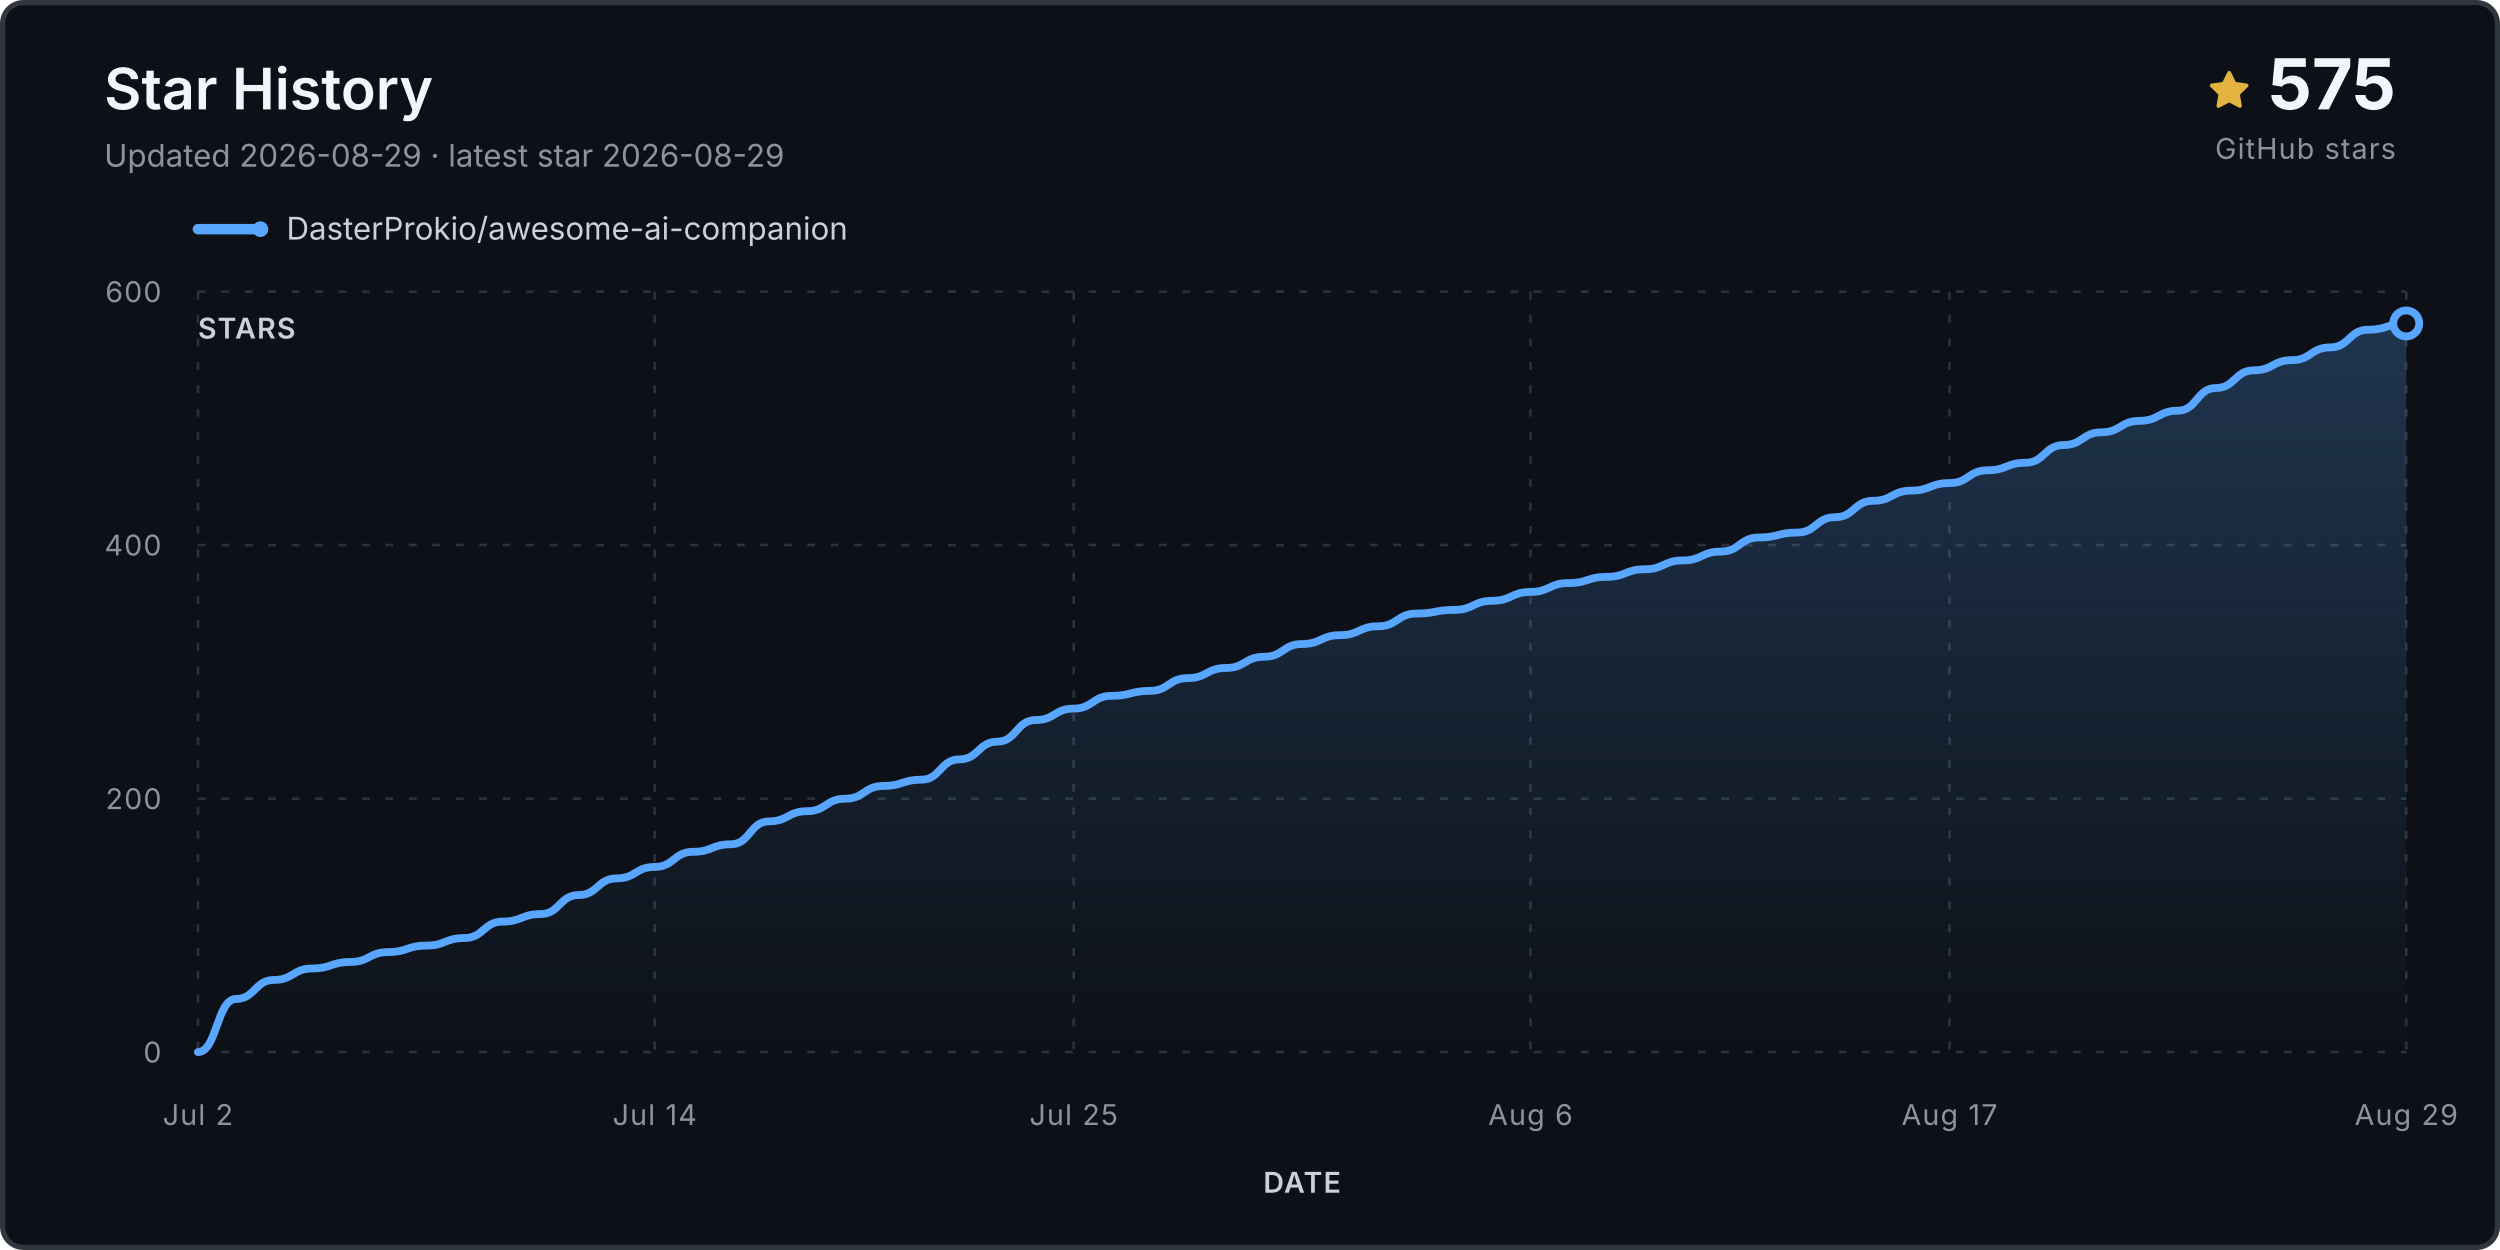
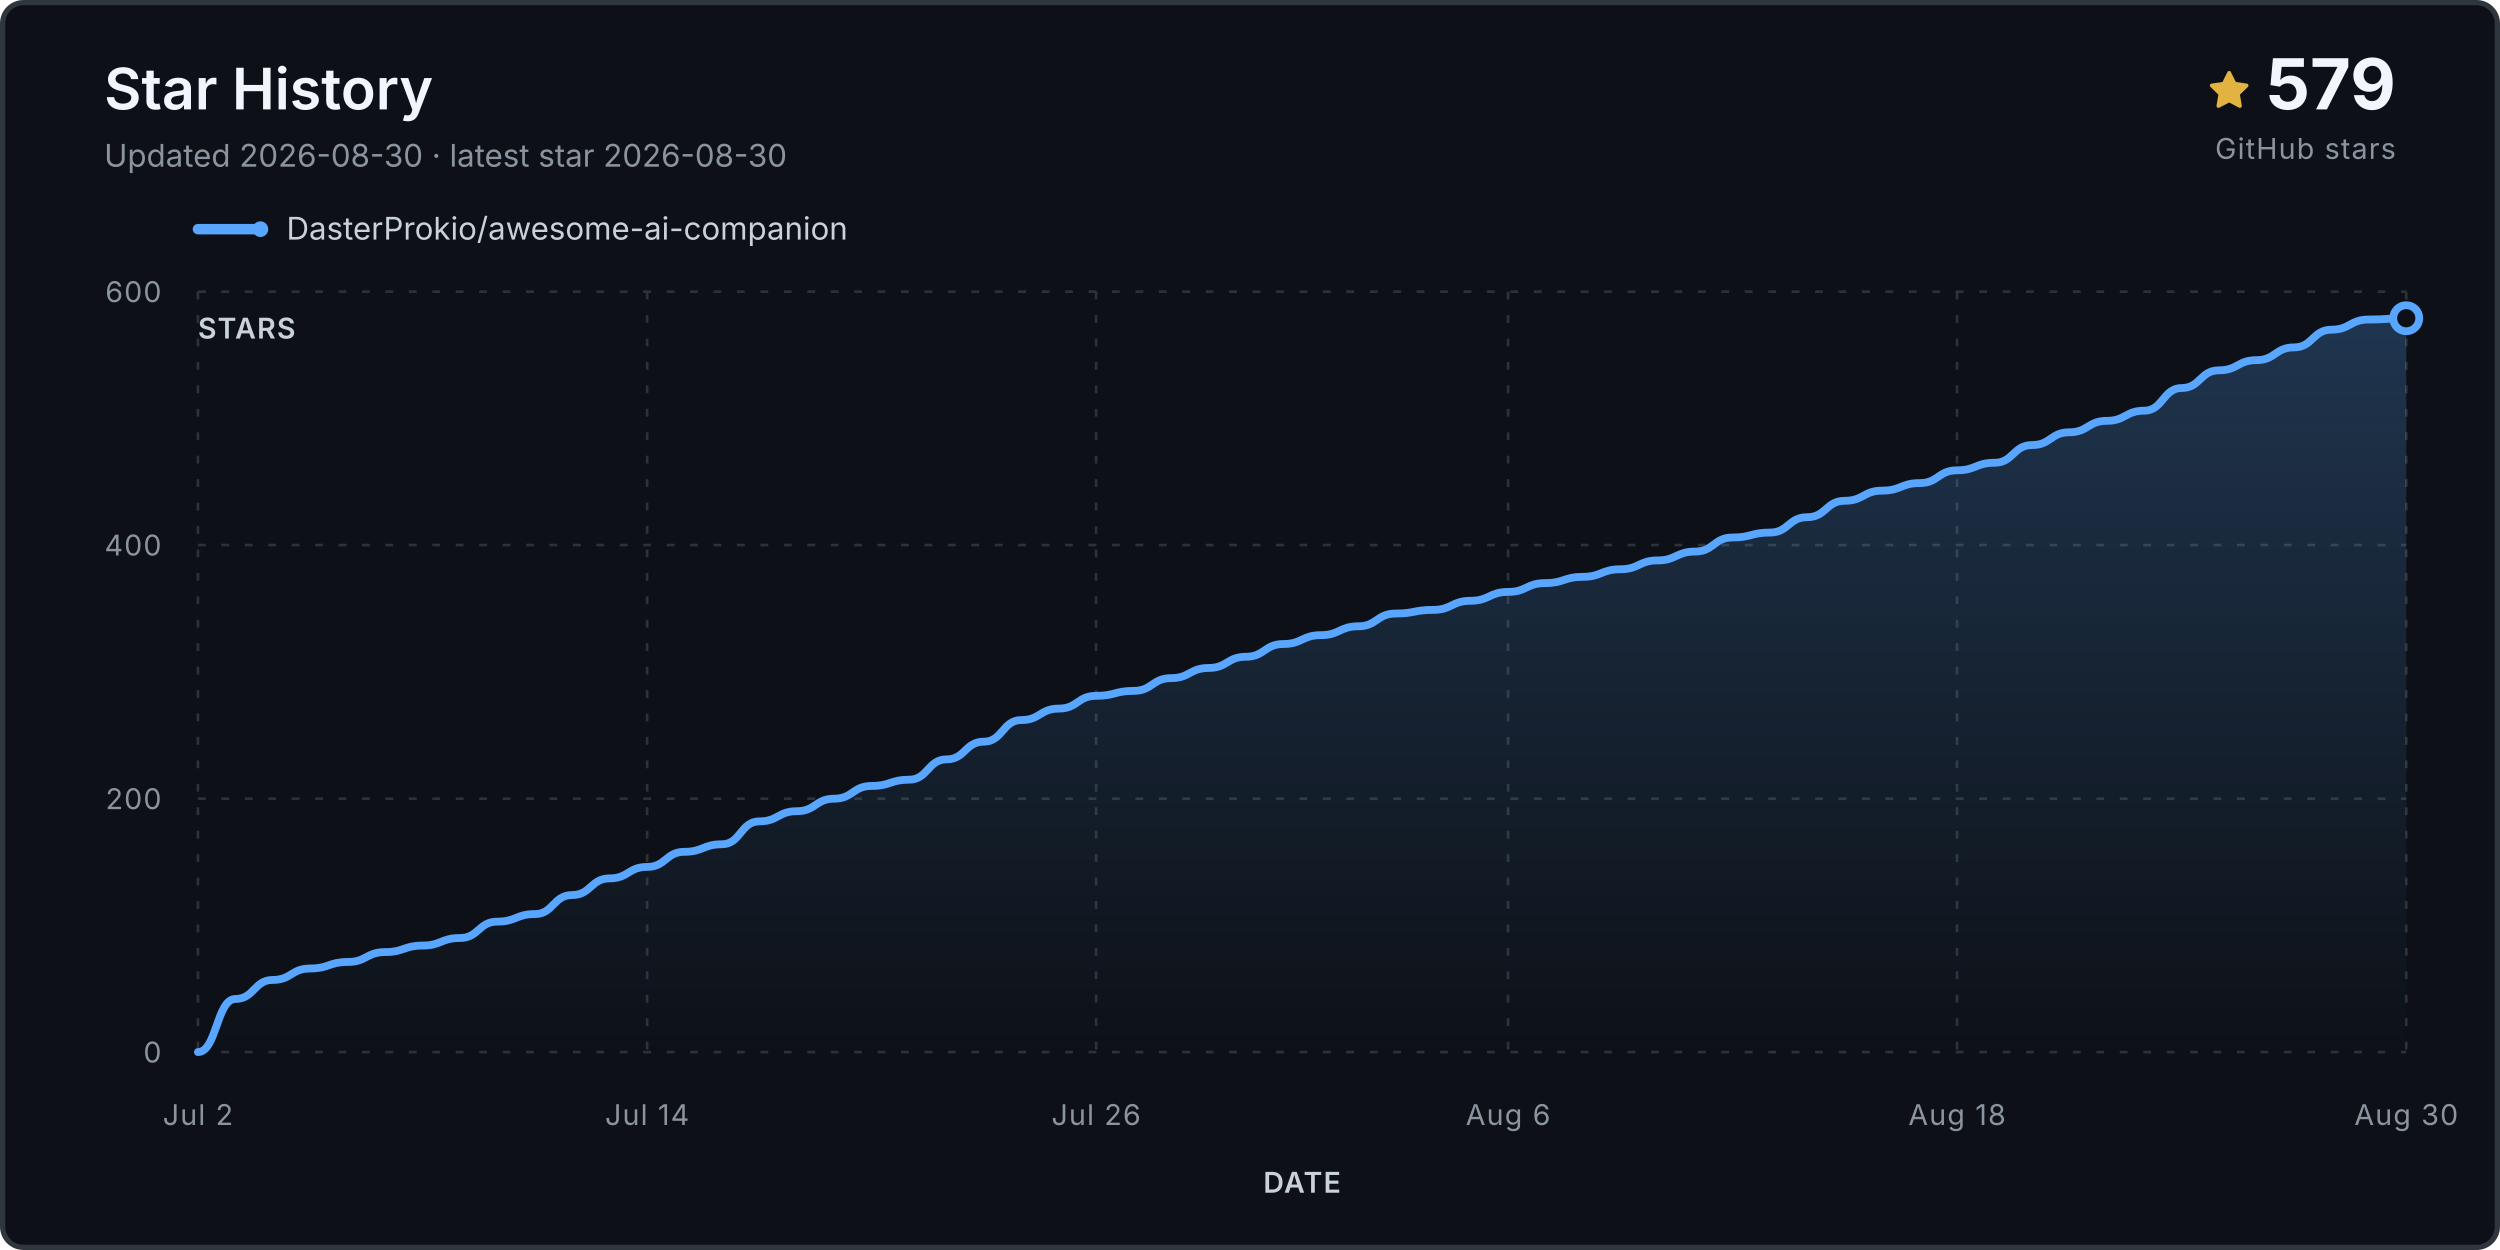
<svg xmlns="http://www.w3.org/2000/svg" viewBox="0 0 960 480" role="img" aria-labelledby="title desc">
  <defs>
    <linearGradient id="fill" x1="0" y1="0" x2="0" y2="1">
      <stop stop-color="#58a6ff" stop-opacity=".24" />
      <stop offset="1" stop-color="#58a6ff" stop-opacity="0" />
    </linearGradient>
  </defs>
  <rect x="1" y="1" width="958" height="478" rx="8" fill="#0d1117" stroke="#30363d" stroke-width="2" />
  <text x="40" y="42" class="title">Star History</text>
-   <text x="40" y="64" class="subtitle">Updated 2026-08-29 · latest star 2026-08-29</text>
+   <text x="40" y="64" class="subtitle">Updated 2026-08-30 · latest star 2026-08-30</text>
  <g transform="translate(848 27)">
    <path d="M8 .25a.75.75 0 0 1 .673.418l1.882 3.815 4.21.612a.75.75 0 0 1 .416 1.279l-3.046 2.97.719 4.193a.75.75 0 0 1-1.088.79L8 12.347l-3.766 1.98a.75.75 0 0 1-1.088-.79l.72-4.194L.818 6.374a.75.75 0 0 1 .416-1.28l4.21-.611L7.327.668A.75.75 0 0 1 8 .25Z" fill="#e3b341" />
  </g>
-   <text x="920" y="42" text-anchor="end" class="count">575</text>
+   <text x="920" y="42" text-anchor="end" class="count">579</text>
  <text x="920" y="61" text-anchor="end" class="count-label">GitHub stars</text>
  <g transform="translate(76 88)">
    <line x1="0" y1="0" x2="24" y2="0" stroke="#58a6ff" stroke-width="4" stroke-linecap="round" />
    <circle cx="24" cy="0" r="3" fill="#58a6ff" />
    <text x="34" y="4" class="legend">DasterProkio/awesome-ai-companion</text>
  </g>
  <g class="grid">
    <line x1="76" y1="404.0" x2="924" y2="404.0" />
    <text x="62" y="408.0" text-anchor="end" class="axis">0</text>
    <line x1="76" y1="306.7" x2="924" y2="306.7" />
    <text x="62" y="310.7" text-anchor="end" class="axis">200</text>
    <line x1="76" y1="209.3" x2="924" y2="209.3" />
    <text x="62" y="213.3" text-anchor="end" class="axis">400</text>
    <line x1="76" y1="112.0" x2="924" y2="112.0" />
    <text x="62" y="116.0" text-anchor="end" class="axis">600</text>
    <line x1="76.0" y1="112" x2="76.0" y2="404" />
    <text x="76.0" y="432" text-anchor="middle" class="axis">Jul 2</text>
-     <line x1="251.4" y1="112" x2="251.4" y2="404" />
-     <text x="251.4" y="432" text-anchor="middle" class="axis">Jul 14</text>
-     <line x1="412.3" y1="112" x2="412.3" y2="404" />
-     <text x="412.3" y="432" text-anchor="middle" class="axis">Jul 25</text>
-     <line x1="587.7" y1="112" x2="587.7" y2="404" />
-     <text x="587.7" y="432" text-anchor="middle" class="axis">Aug 6</text>
-     <line x1="748.6" y1="112" x2="748.6" y2="404" />
-     <text x="748.6" y="432" text-anchor="middle" class="axis">Aug 17</text>
+     <line x1="248.5" y1="112" x2="248.5" y2="404" />
+     <text x="248.5" y="432" text-anchor="middle" class="axis">Jul 14</text>
+     <line x1="420.9" y1="112" x2="420.9" y2="404" />
+     <text x="420.9" y="432" text-anchor="middle" class="axis">Jul 26</text>
+     <line x1="579.1" y1="112" x2="579.1" y2="404" />
+     <text x="579.1" y="432" text-anchor="middle" class="axis">Aug 6</text>
+     <line x1="751.5" y1="112" x2="751.5" y2="404" />
+     <text x="751.5" y="432" text-anchor="middle" class="axis">Aug 18</text>
    <line x1="924.0" y1="112" x2="924.0" y2="404" />
-     <text x="924.0" y="432" text-anchor="middle" class="axis">Aug 29</text>
+     <text x="924.0" y="432" text-anchor="middle" class="axis">Aug 30</text>
  </g>
-   <path d="M 76.0 404.0 L 76.0 404.0 C 83.3 404.0, 83.3 383.6, 90.6 383.6 C 97.9 383.6, 97.9 376.3, 105.2 376.3 C 112.6 376.3, 112.6 371.9, 119.9 371.9 C 127.2 371.9, 127.2 369.4, 134.5 369.4 C 141.8 369.4, 141.8 365.6, 149.1 365.6 C 156.4 365.6, 156.4 363.1, 163.7 363.1 C 171.0 363.1, 171.0 360.2, 178.3 360.2 C 185.7 360.2, 185.7 353.9, 193.0 353.9 C 200.3 353.9, 200.3 351.0, 207.6 351.0 C 214.9 351.0, 214.9 343.7, 222.2 343.7 C 229.5 343.7, 229.5 337.3, 236.8 337.3 C 244.1 337.3, 244.1 332.9, 251.4 332.9 C 258.8 332.9, 258.8 327.1, 266.1 327.1 C 273.4 327.1, 273.4 324.2, 280.7 324.2 C 288.0 324.2, 288.0 315.4, 295.3 315.4 C 302.6 315.4, 302.6 311.5, 309.9 311.5 C 317.2 311.5, 317.2 306.7, 324.6 306.7 C 331.9 306.7, 331.9 301.8, 339.2 301.8 C 346.5 301.8, 346.5 299.4, 353.8 299.4 C 361.1 299.4, 361.1 291.6, 368.4 291.6 C 375.7 291.6, 375.7 284.8, 383.0 284.8 C 390.3 284.8, 390.3 276.5, 397.7 276.5 C 405.0 276.5, 405.0 272.1, 412.3 272.1 C 419.6 272.1, 419.6 267.2, 426.9 267.2 C 434.2 267.2, 434.2 265.3, 441.5 265.3 C 448.8 265.3, 448.8 260.4, 456.1 260.4 C 463.4 260.4, 463.4 256.5, 470.8 256.5 C 478.1 256.5, 478.1 252.2, 485.4 252.2 C 492.7 252.2, 492.7 247.3, 500.0 247.3 C 507.3 247.3, 507.3 243.9, 514.6 243.9 C 521.9 243.9, 521.9 240.5, 529.2 240.5 C 536.6 240.5, 536.6 235.6, 543.9 235.6 C 551.2 235.6, 551.2 234.2, 558.5 234.2 C 565.8 234.2, 565.8 230.7, 573.1 230.7 C 580.4 230.7, 580.4 227.3, 587.7 227.3 C 595.0 227.3, 595.0 223.9, 602.3 223.9 C 609.7 223.9, 609.7 221.5, 617.0 221.5 C 624.3 221.5, 624.3 218.6, 631.6 218.6 C 638.9 218.6, 638.9 215.2, 646.2 215.2 C 653.5 215.2, 653.5 211.8, 660.8 211.8 C 668.1 211.8, 668.1 206.4, 675.4 206.4 C 682.8 206.4, 682.8 204.5, 690.1 204.5 C 697.4 204.5, 697.4 198.6, 704.7 198.6 C 712.0 198.6, 712.0 192.3, 719.3 192.3 C 726.6 192.3, 726.6 188.4, 733.9 188.4 C 741.2 188.4, 741.2 185.5, 748.6 185.5 C 755.9 185.5, 755.9 180.6, 763.2 180.6 C 770.5 180.6, 770.5 177.7, 777.8 177.7 C 785.1 177.7, 785.1 170.9, 792.4 170.9 C 799.7 170.9, 799.7 166.0, 807.0 166.0 C 814.3 166.0, 814.3 161.6, 821.7 161.6 C 829.0 161.6, 829.0 157.7, 836.3 157.7 C 843.6 157.7, 843.6 149.0, 850.9 149.0 C 858.2 149.0, 858.2 142.2, 865.5 142.2 C 872.8 142.2, 872.8 138.3, 880.1 138.3 C 887.4 138.3, 887.4 133.4, 894.8 133.4 C 902.1 133.4, 902.1 126.6, 909.4 126.6 C 916.7 126.6, 916.7 124.2, 924.0 124.2 L 924.0 404.0 Z" fill="url(#fill)" />
-   <path d="M 76.0 404.0 C 83.3 404.0, 83.3 383.6, 90.6 383.6 C 97.9 383.6, 97.9 376.3, 105.2 376.3 C 112.6 376.3, 112.6 371.9, 119.9 371.9 C 127.2 371.9, 127.2 369.4, 134.5 369.4 C 141.8 369.4, 141.8 365.6, 149.1 365.6 C 156.4 365.6, 156.4 363.1, 163.7 363.1 C 171.0 363.1, 171.0 360.2, 178.3 360.2 C 185.7 360.2, 185.7 353.9, 193.0 353.9 C 200.3 353.9, 200.3 351.0, 207.6 351.0 C 214.9 351.0, 214.9 343.7, 222.2 343.7 C 229.5 343.7, 229.5 337.3, 236.8 337.3 C 244.1 337.3, 244.1 332.9, 251.4 332.9 C 258.8 332.9, 258.8 327.1, 266.1 327.1 C 273.4 327.1, 273.4 324.2, 280.7 324.2 C 288.0 324.2, 288.0 315.4, 295.3 315.4 C 302.6 315.4, 302.6 311.5, 309.9 311.5 C 317.2 311.5, 317.2 306.7, 324.6 306.7 C 331.9 306.7, 331.9 301.8, 339.2 301.8 C 346.5 301.8, 346.5 299.4, 353.8 299.4 C 361.1 299.4, 361.1 291.6, 368.4 291.6 C 375.7 291.6, 375.7 284.8, 383.0 284.8 C 390.3 284.8, 390.3 276.5, 397.7 276.5 C 405.0 276.5, 405.0 272.1, 412.3 272.1 C 419.6 272.1, 419.6 267.2, 426.9 267.2 C 434.2 267.2, 434.2 265.3, 441.5 265.3 C 448.8 265.3, 448.8 260.4, 456.1 260.4 C 463.4 260.4, 463.4 256.5, 470.8 256.5 C 478.1 256.5, 478.1 252.2, 485.4 252.2 C 492.7 252.2, 492.7 247.3, 500.0 247.3 C 507.3 247.3, 507.3 243.9, 514.6 243.9 C 521.9 243.9, 521.9 240.5, 529.2 240.5 C 536.6 240.5, 536.6 235.6, 543.9 235.6 C 551.2 235.6, 551.2 234.2, 558.5 234.2 C 565.8 234.2, 565.8 230.7, 573.1 230.7 C 580.4 230.7, 580.4 227.3, 587.7 227.3 C 595.0 227.3, 595.0 223.9, 602.3 223.9 C 609.7 223.9, 609.7 221.5, 617.0 221.5 C 624.3 221.5, 624.3 218.6, 631.6 218.6 C 638.9 218.6, 638.9 215.2, 646.2 215.2 C 653.5 215.2, 653.5 211.8, 660.8 211.8 C 668.1 211.8, 668.1 206.4, 675.4 206.4 C 682.8 206.4, 682.8 204.5, 690.1 204.5 C 697.4 204.5, 697.4 198.6, 704.7 198.6 C 712.0 198.6, 712.0 192.3, 719.3 192.3 C 726.6 192.3, 726.6 188.4, 733.9 188.4 C 741.2 188.4, 741.2 185.5, 748.6 185.5 C 755.9 185.5, 755.9 180.6, 763.2 180.6 C 770.5 180.6, 770.5 177.7, 777.8 177.7 C 785.1 177.7, 785.1 170.9, 792.4 170.9 C 799.7 170.9, 799.7 166.0, 807.0 166.0 C 814.3 166.0, 814.3 161.6, 821.7 161.6 C 829.0 161.6, 829.0 157.7, 836.3 157.7 C 843.6 157.7, 843.6 149.0, 850.9 149.0 C 858.2 149.0, 858.2 142.2, 865.5 142.2 C 872.8 142.2, 872.8 138.3, 880.1 138.3 C 887.4 138.3, 887.4 133.4, 894.8 133.4 C 902.1 133.4, 902.1 126.6, 909.4 126.6 C 916.7 126.6, 916.7 124.2, 924.0 124.2" fill="none" stroke="#58a6ff" stroke-width="3" stroke-linecap="round" stroke-linejoin="round" />
-   <circle cx="924.0" cy="124.2" r="5" fill="#0d1117" stroke="#58a6ff" stroke-width="3" />
+   <path d="M 76.0 404.0 L 76.0 404.0 C 83.2 404.0, 83.2 383.6, 90.4 383.6 C 97.6 383.6, 97.6 376.3, 104.7 376.3 C 111.9 376.3, 111.9 371.9, 119.1 371.9 C 126.3 371.9, 126.3 369.4, 133.5 369.4 C 140.7 369.4, 140.7 365.6, 147.9 365.6 C 155.1 365.6, 155.1 363.1, 162.2 363.1 C 169.4 363.1, 169.4 360.2, 176.6 360.2 C 183.8 360.2, 183.8 353.9, 191.0 353.9 C 198.2 353.9, 198.2 351.0, 205.4 351.0 C 212.5 351.0, 212.5 343.7, 219.7 343.7 C 226.9 343.7, 226.9 337.3, 234.1 337.3 C 241.3 337.3, 241.3 332.9, 248.5 332.9 C 255.7 332.9, 255.7 327.1, 262.8 327.1 C 270.0 327.1, 270.0 324.2, 277.2 324.2 C 284.4 324.2, 284.4 315.4, 291.6 315.4 C 298.8 315.4, 298.8 311.5, 306.0 311.5 C 313.2 311.5, 313.2 306.7, 320.3 306.7 C 327.5 306.7, 327.5 301.8, 334.7 301.8 C 341.9 301.8, 341.9 299.4, 349.1 299.4 C 356.3 299.4, 356.3 291.6, 363.5 291.6 C 370.6 291.6, 370.6 284.8, 377.8 284.8 C 385.0 284.8, 385.0 276.5, 392.2 276.5 C 399.4 276.5, 399.4 272.1, 406.6 272.1 C 413.8 272.1, 413.8 267.2, 420.9 267.2 C 428.1 267.2, 428.1 265.3, 435.3 265.3 C 442.5 265.3, 442.5 260.4, 449.7 260.4 C 456.9 260.4, 456.9 256.5, 464.1 256.5 C 471.3 256.5, 471.3 252.2, 478.4 252.2 C 485.6 252.2, 485.6 247.3, 492.8 247.3 C 500.0 247.3, 500.0 243.9, 507.2 243.9 C 514.4 243.9, 514.4 240.5, 521.6 240.5 C 528.7 240.5, 528.7 235.6, 535.9 235.6 C 543.1 235.6, 543.1 234.2, 550.3 234.2 C 557.5 234.2, 557.5 230.7, 564.7 230.7 C 571.9 230.7, 571.9 227.3, 579.1 227.3 C 586.2 227.3, 586.2 223.9, 593.4 223.9 C 600.6 223.9, 600.6 221.5, 607.8 221.5 C 615.0 221.5, 615.0 218.6, 622.2 218.6 C 629.4 218.6, 629.4 215.2, 636.5 215.2 C 643.7 215.2, 643.7 211.8, 650.9 211.8 C 658.1 211.8, 658.1 206.4, 665.3 206.4 C 672.5 206.4, 672.5 204.5, 679.7 204.5 C 686.8 204.5, 686.8 198.6, 694.0 198.6 C 701.2 198.6, 701.2 192.3, 708.4 192.3 C 715.6 192.3, 715.6 188.4, 722.8 188.4 C 730.0 188.4, 730.0 185.5, 737.2 185.5 C 744.3 185.5, 744.3 180.6, 751.5 180.6 C 758.7 180.6, 758.7 177.7, 765.9 177.7 C 773.1 177.7, 773.1 170.9, 780.3 170.9 C 787.5 170.9, 787.5 166.0, 794.6 166.0 C 801.8 166.0, 801.8 161.6, 809.0 161.6 C 816.2 161.6, 816.2 157.7, 823.4 157.7 C 830.6 157.7, 830.6 149.0, 837.8 149.0 C 844.9 149.0, 844.9 142.2, 852.1 142.2 C 859.3 142.2, 859.3 138.3, 866.5 138.3 C 873.7 138.3, 873.7 133.4, 880.9 133.4 C 888.1 133.4, 888.1 126.6, 895.3 126.6 C 902.4 126.6, 902.4 122.7, 909.6 122.7 C 916.8 122.7, 916.8 122.2, 924.0 122.2 L 924.0 404.0 Z" fill="url(#fill)" />
+   <path d="M 76.0 404.0 C 83.2 404.0, 83.2 383.6, 90.4 383.6 C 97.6 383.6, 97.6 376.3, 104.7 376.3 C 111.9 376.3, 111.9 371.9, 119.1 371.9 C 126.3 371.9, 126.3 369.4, 133.5 369.4 C 140.7 369.4, 140.7 365.6, 147.9 365.6 C 155.1 365.6, 155.1 363.1, 162.2 363.1 C 169.4 363.1, 169.4 360.2, 176.6 360.2 C 183.8 360.2, 183.8 353.9, 191.0 353.9 C 198.2 353.9, 198.2 351.0, 205.4 351.0 C 212.5 351.0, 212.5 343.7, 219.7 343.7 C 226.9 343.7, 226.9 337.3, 234.1 337.3 C 241.3 337.3, 241.3 332.9, 248.5 332.9 C 255.7 332.9, 255.7 327.1, 262.8 327.1 C 270.0 327.1, 270.0 324.2, 277.2 324.2 C 284.4 324.2, 284.4 315.4, 291.6 315.4 C 298.8 315.4, 298.8 311.5, 306.0 311.5 C 313.2 311.5, 313.2 306.7, 320.3 306.7 C 327.5 306.7, 327.5 301.8, 334.7 301.8 C 341.9 301.8, 341.9 299.4, 349.1 299.4 C 356.3 299.4, 356.3 291.6, 363.5 291.6 C 370.6 291.6, 370.6 284.8, 377.8 284.8 C 385.0 284.8, 385.0 276.5, 392.2 276.5 C 399.4 276.5, 399.4 272.1, 406.6 272.1 C 413.8 272.1, 413.8 267.2, 420.9 267.2 C 428.1 267.2, 428.1 265.3, 435.3 265.3 C 442.5 265.3, 442.5 260.4, 449.7 260.4 C 456.9 260.4, 456.9 256.5, 464.1 256.5 C 471.3 256.5, 471.3 252.2, 478.4 252.2 C 485.6 252.2, 485.6 247.3, 492.8 247.3 C 500.0 247.3, 500.0 243.9, 507.2 243.9 C 514.4 243.9, 514.4 240.5, 521.6 240.5 C 528.7 240.5, 528.7 235.6, 535.9 235.6 C 543.1 235.6, 543.1 234.2, 550.3 234.2 C 557.5 234.2, 557.5 230.7, 564.7 230.7 C 571.9 230.7, 571.9 227.3, 579.1 227.3 C 586.2 227.3, 586.2 223.9, 593.4 223.9 C 600.6 223.9, 600.6 221.5, 607.8 221.5 C 615.0 221.5, 615.0 218.6, 622.2 218.6 C 629.4 218.6, 629.4 215.2, 636.5 215.2 C 643.7 215.2, 643.7 211.8, 650.9 211.8 C 658.1 211.8, 658.1 206.4, 665.3 206.4 C 672.5 206.4, 672.5 204.5, 679.7 204.5 C 686.8 204.5, 686.8 198.6, 694.0 198.6 C 701.2 198.6, 701.2 192.3, 708.4 192.3 C 715.6 192.3, 715.6 188.4, 722.8 188.4 C 730.0 188.4, 730.0 185.5, 737.2 185.5 C 744.3 185.5, 744.3 180.6, 751.5 180.6 C 758.7 180.6, 758.7 177.7, 765.9 177.7 C 773.1 177.7, 773.1 170.9, 780.3 170.9 C 787.5 170.9, 787.5 166.0, 794.6 166.0 C 801.8 166.0, 801.8 161.6, 809.0 161.6 C 816.2 161.6, 816.2 157.7, 823.4 157.7 C 830.6 157.7, 830.6 149.0, 837.8 149.0 C 844.9 149.0, 844.9 142.2, 852.1 142.2 C 859.3 142.2, 859.3 138.3, 866.5 138.3 C 873.7 138.3, 873.7 133.4, 880.9 133.4 C 888.1 133.4, 888.1 126.6, 895.3 126.6 C 902.4 126.6, 902.4 122.7, 909.6 122.7 C 916.8 122.7, 916.8 122.2, 924.0 122.2" fill="none" stroke="#58a6ff" stroke-width="3" stroke-linecap="round" stroke-linejoin="round" />
+   <circle cx="924.0" cy="122.2" r="5" fill="#0d1117" stroke="#58a6ff" stroke-width="3" />
  <text x="76" y="130" class="axis-title">STARS</text>
  <text x="500.0" y="458" text-anchor="middle" class="axis-title">DATE</text>
  <style>.title{font:600 22px -apple-system,BlinkMacSystemFont,'Segoe UI',sans-serif;fill:#f0f6fc}.subtitle,.footer{font:12px -apple-system,BlinkMacSystemFont,'Segoe UI',sans-serif;fill:#8b949e}.legend{font:12px -apple-system,BlinkMacSystemFont,'Segoe UI',sans-serif;fill:#c9d1d9}.count{font:700 27px -apple-system,BlinkMacSystemFont,'Segoe UI',sans-serif;fill:#f0f6fc}.count-label,.axis,.axis-title{font:11px -apple-system,BlinkMacSystemFont,'Segoe UI',sans-serif;fill:#8b949e;letter-spacing:.04em}.axis-title{font-weight:600;fill:#c9d1d9}.grid line{stroke:#30363d;stroke-opacity:.9;stroke-dasharray:3 6}</style>
</svg>
